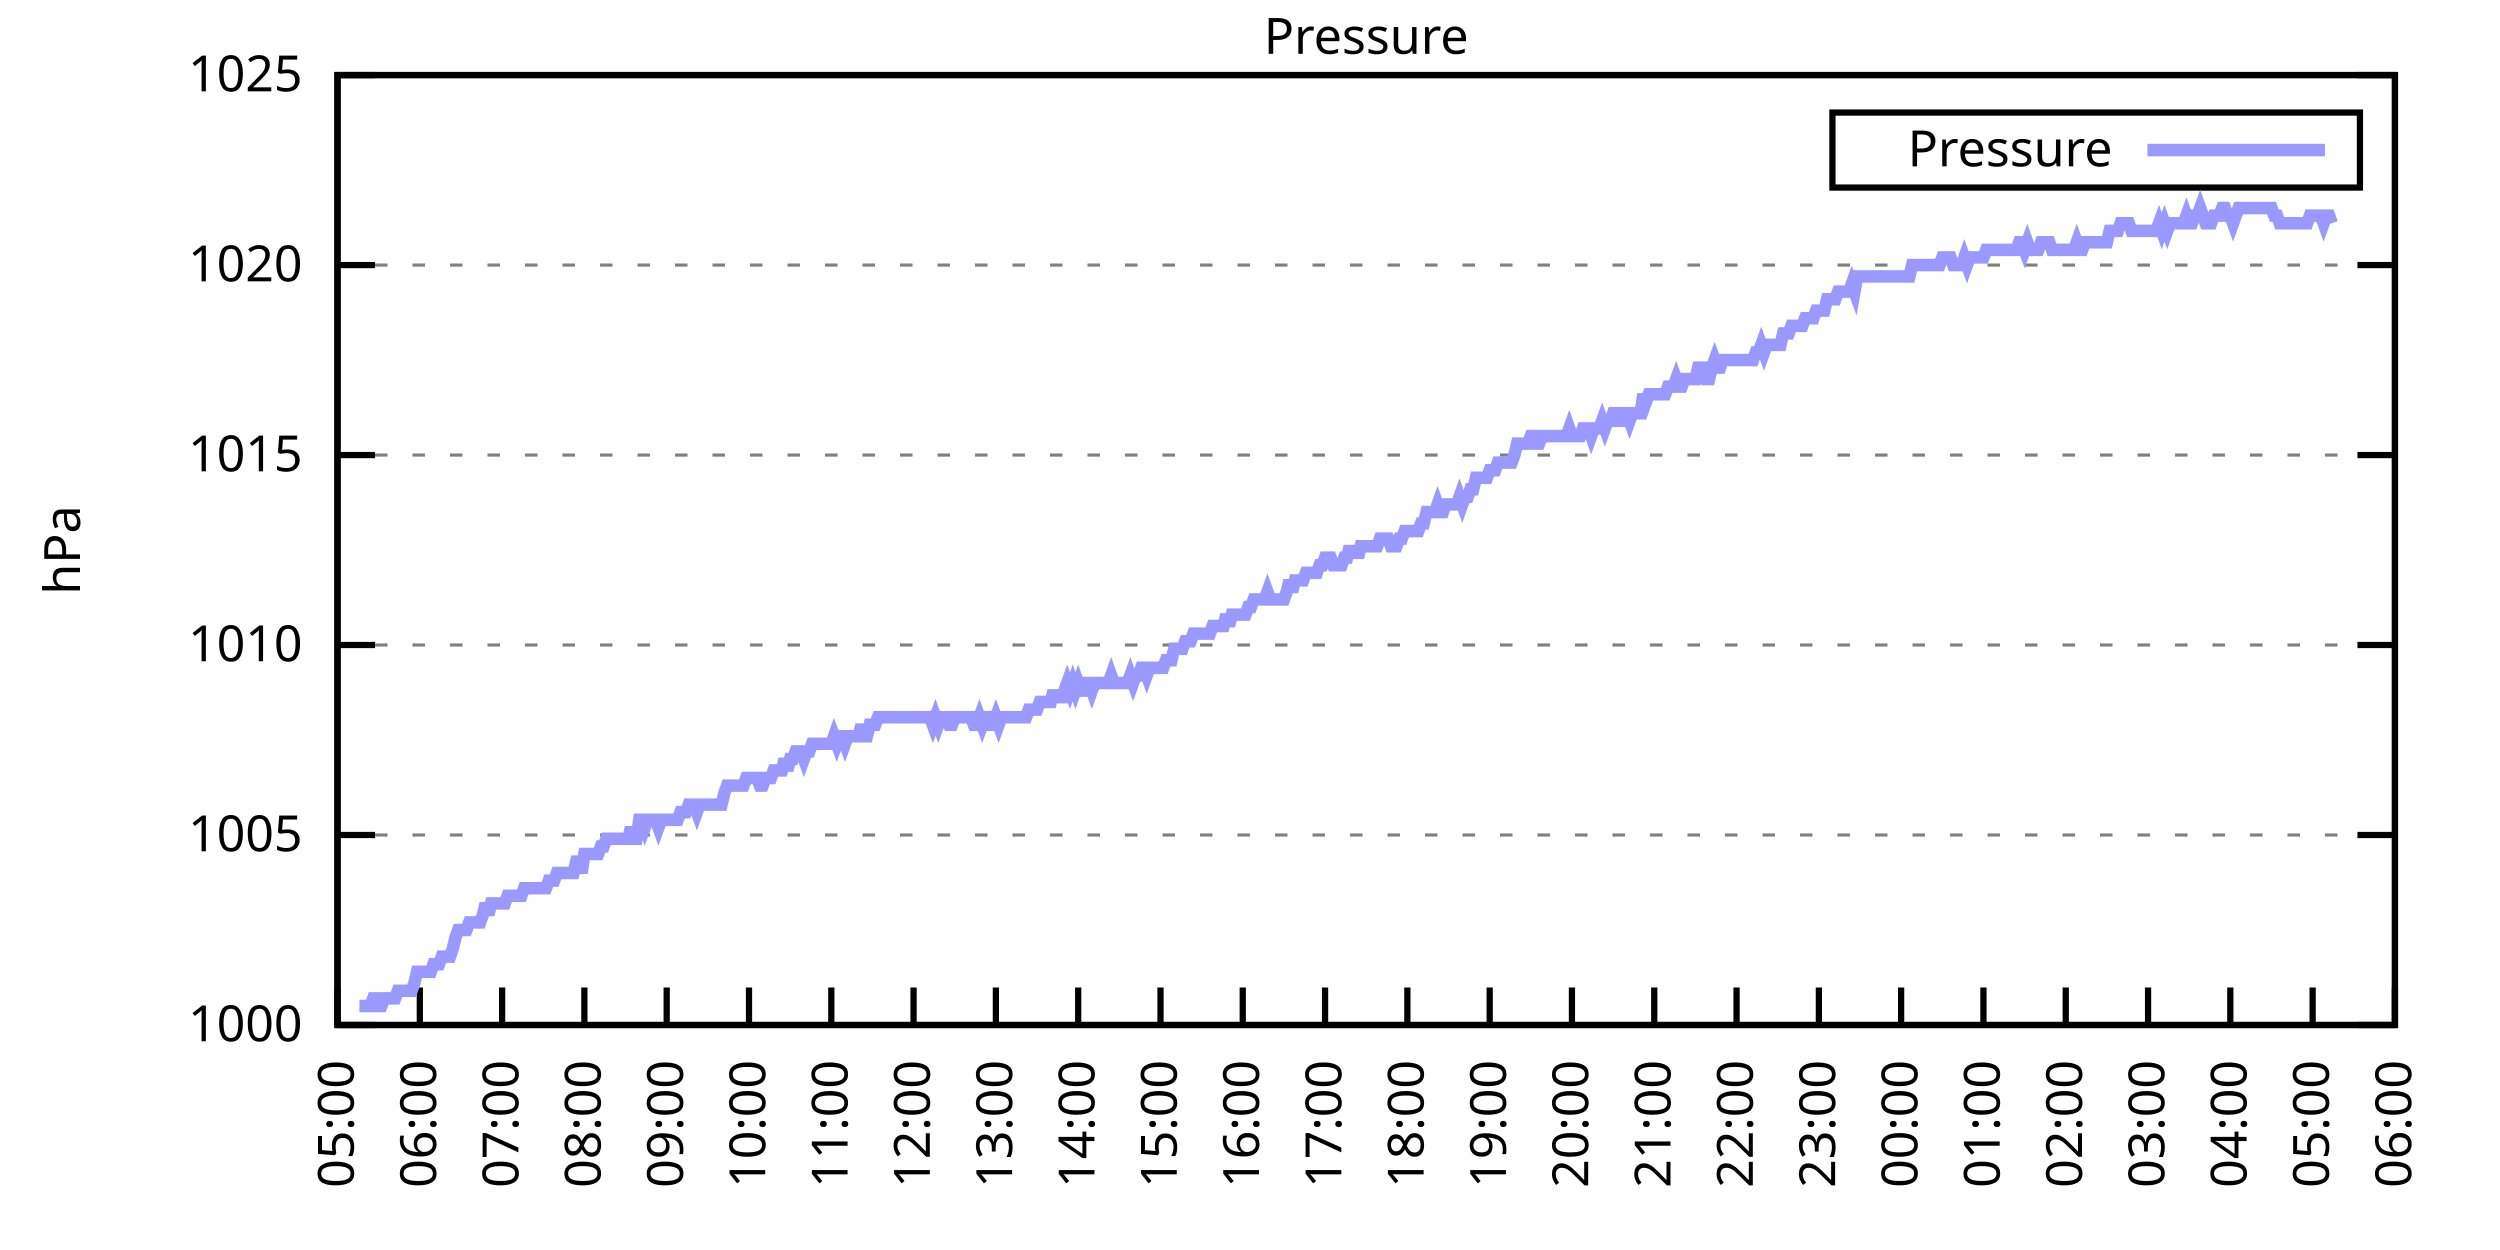
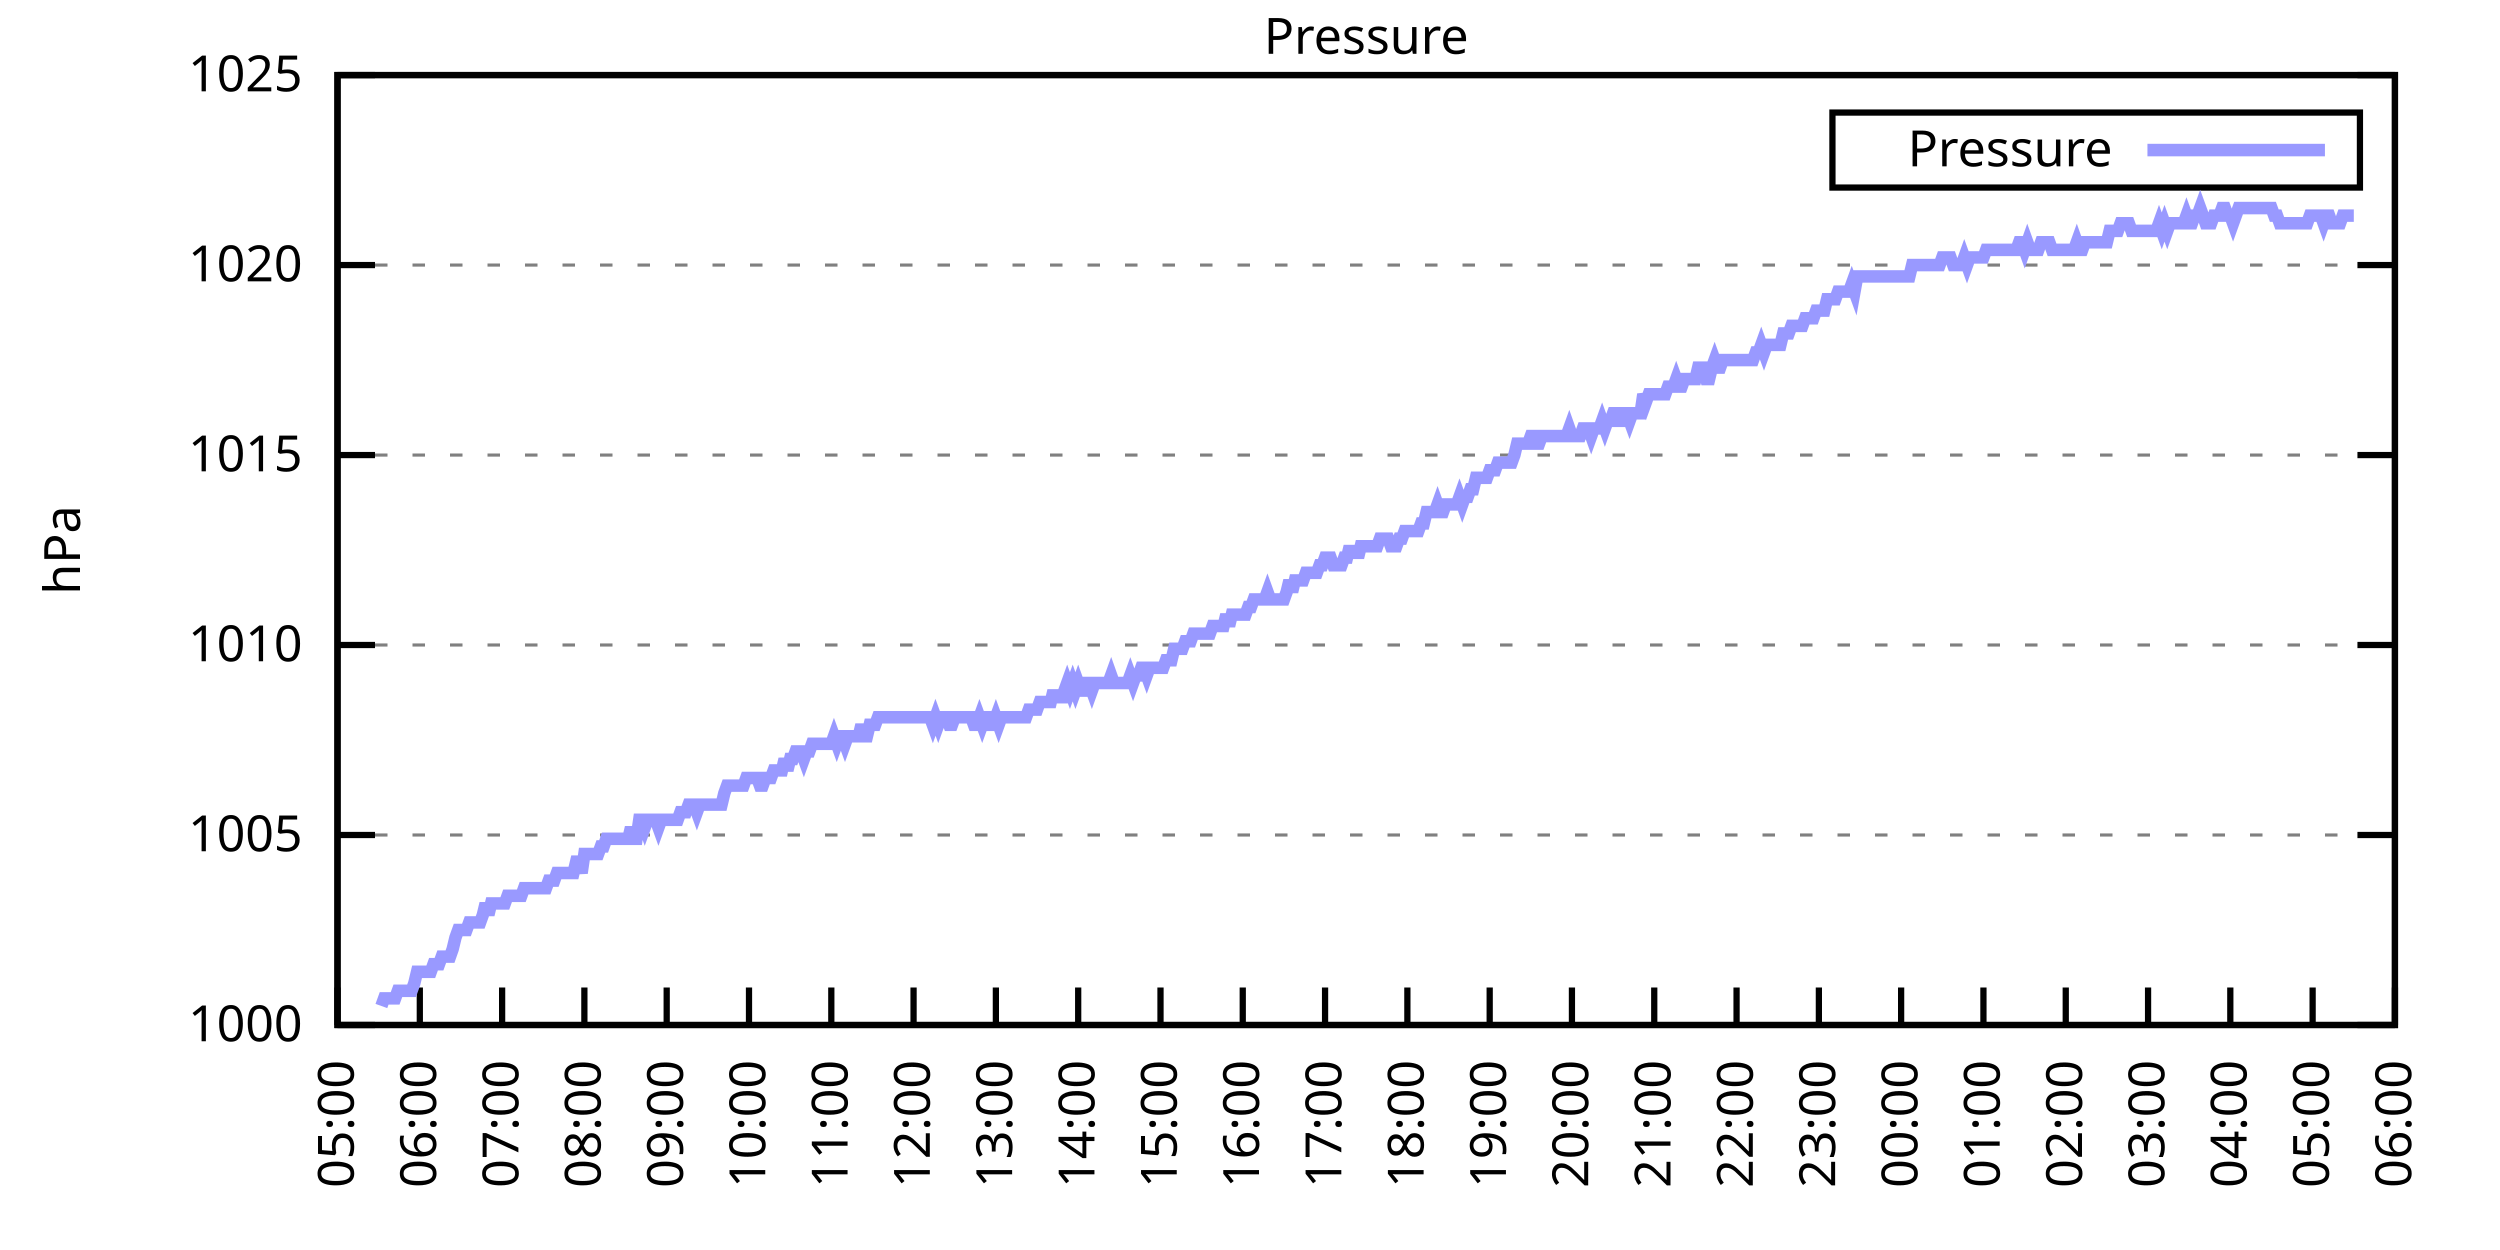
<svg xmlns="http://www.w3.org/2000/svg" xmlns:xlink="http://www.w3.org/1999/xlink" width="400" height="200" viewBox="0 0 400 200">
  <g id="gnuplot_canvas">
    <rect x="0" y="0" width="400" height="200" fill="none" />
    <defs>
      <circle id="gpDot" r="0.5" stroke-width="0.5" stroke="currentColor" />
      <path id="gpPt0" stroke-width="0.333" stroke="currentColor" d="M-1,0 h2 M0,-1 v2" />
      <path id="gpPt1" stroke-width="0.333" stroke="currentColor" d="M-1,-1 L1,1 M1,-1 L-1,1" />
      <path id="gpPt2" stroke-width="0.333" stroke="currentColor" d="M-1,0 L1,0 M0,-1 L0,1 M-1,-1 L1,1 M-1,1 L1,-1" />
      <rect id="gpPt3" stroke-width="0.333" stroke="currentColor" x="-1" y="-1" width="2" height="2" />
      <rect id="gpPt4" stroke-width="0.333" stroke="currentColor" fill="currentColor" x="-1" y="-1" width="2" height="2" />
      <circle id="gpPt5" stroke-width="0.333" stroke="currentColor" cx="0" cy="0" r="1" />
      <use xlink:href="#gpPt5" id="gpPt6" fill="currentColor" stroke="none" />
      <path id="gpPt7" stroke-width="0.333" stroke="currentColor" d="M0,-1.33 L-1.33,0.67 L1.33,0.67 z" />
      <use xlink:href="#gpPt7" id="gpPt8" fill="currentColor" stroke="none" />
      <use xlink:href="#gpPt7" id="gpPt9" stroke="currentColor" transform="rotate(180)" />
      <use xlink:href="#gpPt9" id="gpPt10" fill="currentColor" stroke="none" />
      <use xlink:href="#gpPt3" id="gpPt11" stroke="currentColor" transform="rotate(45)" />
      <use xlink:href="#gpPt11" id="gpPt12" fill="currentColor" stroke="none" />
      <path id="gpPt13" stroke-width="0.333" stroke="currentColor" d="M0,1.330 L1.265,0.411 L0.782,-1.067 L-0.782,-1.076 L-1.265,0.411 z" />
      <use xlink:href="#gpPt13" id="gpPt14" fill="currentColor" stroke="none" />
      <filter id="textbox" filterUnits="objectBoundingBox" x="0" y="0" height="1" width="1">
        <feFlood flood-color="white" flood-opacity="1" result="bgnd" />
        <feComposite in="SourceGraphic" in2="bgnd" operator="atop" />
      </filter>
      <filter id="greybox" filterUnits="objectBoundingBox" x="0" y="0" height="1" width="1">
        <feFlood flood-color="lightgrey" flood-opacity="1" result="grey" />
        <feComposite in="SourceGraphic" in2="grey" operator="atop" />
      </filter>
    </defs>
    <g fill="none" color="white" stroke="currentColor" stroke-width="1.00" stroke-linecap="butt" stroke-linejoin="miter">
</g>
    <g fill="none" color="black" stroke="currentColor" stroke-width="1.00" stroke-linecap="butt" stroke-linejoin="miter">
      <g stroke="none" shape-rendering="crispEdges">
        <polygon fill="rgb(255, 255, 255)" points="54.00,164.00 383.18,164.00 383.18,12.02 54.00,12.02 " />
      </g>
    </g>
    <g fill="none" color="black" stroke="currentColor" stroke-width="1.00" stroke-linecap="butt" stroke-linejoin="miter">
</g>
    <g fill="none" color="black" stroke="black" stroke-width="0.50" stroke-linecap="butt" stroke-linejoin="miter">
</g>
    <g fill="none" color="gray" stroke="currentColor" stroke-width="0.50" stroke-linecap="butt" stroke-linejoin="miter">
      <path stroke="gray" stroke-dasharray="2,4" class="gridline" d="M54.00,164.00 L383.19,164.00  " />
    </g>
    <g fill="none" color="gray" stroke="gray" stroke-width="1.00" stroke-linecap="butt" stroke-linejoin="miter">
</g>
    <g fill="none" color="black" stroke="currentColor" stroke-width="1.00" stroke-linecap="butt" stroke-linejoin="miter">
      <path stroke="black" d="M54.00,164.00 L60.00,164.00 M383.19,164.00 L377.19,164.00  " />
      <g transform="translate(48.40,166.60)" stroke="none" fill="black" font-family="Sans" font-size="8.00" text-anchor="end">
        <text>
          <tspan font-family="Sans"> 1000</tspan>
        </text>
      </g>
    </g>
    <g fill="none" color="black" stroke="currentColor" stroke-width="1.00" stroke-linecap="butt" stroke-linejoin="miter">
</g>
    <g fill="none" color="black" stroke="black" stroke-width="0.50" stroke-linecap="butt" stroke-linejoin="miter">
</g>
    <g fill="none" color="gray" stroke="currentColor" stroke-width="0.50" stroke-linecap="butt" stroke-linejoin="miter">
      <path stroke="gray" stroke-dasharray="2,4" class="gridline" d="M54.00,133.60 L383.19,133.60  " />
    </g>
    <g fill="none" color="gray" stroke="gray" stroke-width="1.00" stroke-linecap="butt" stroke-linejoin="miter">
</g>
    <g fill="none" color="black" stroke="currentColor" stroke-width="1.00" stroke-linecap="butt" stroke-linejoin="miter">
      <path stroke="black" d="M54.00,133.60 L60.00,133.60 M383.19,133.60 L377.19,133.60  " />
      <g transform="translate(48.40,136.20)" stroke="none" fill="black" font-family="Sans" font-size="8.00" text-anchor="end">
        <text>
          <tspan font-family="Sans"> 1005</tspan>
        </text>
      </g>
    </g>
    <g fill="none" color="black" stroke="currentColor" stroke-width="1.00" stroke-linecap="butt" stroke-linejoin="miter">
</g>
    <g fill="none" color="black" stroke="black" stroke-width="0.50" stroke-linecap="butt" stroke-linejoin="miter">
</g>
    <g fill="none" color="gray" stroke="currentColor" stroke-width="0.50" stroke-linecap="butt" stroke-linejoin="miter">
      <path stroke="gray" stroke-dasharray="2,4" class="gridline" d="M54.00,103.20 L383.19,103.20  " />
    </g>
    <g fill="none" color="gray" stroke="gray" stroke-width="1.00" stroke-linecap="butt" stroke-linejoin="miter">
</g>
    <g fill="none" color="black" stroke="currentColor" stroke-width="1.00" stroke-linecap="butt" stroke-linejoin="miter">
      <path stroke="black" d="M54.00,103.20 L60.00,103.20 M383.19,103.20 L377.19,103.20  " />
      <g transform="translate(48.40,105.80)" stroke="none" fill="black" font-family="Sans" font-size="8.00" text-anchor="end">
        <text>
          <tspan font-family="Sans"> 1010</tspan>
        </text>
      </g>
    </g>
    <g fill="none" color="black" stroke="currentColor" stroke-width="1.00" stroke-linecap="butt" stroke-linejoin="miter">
</g>
    <g fill="none" color="black" stroke="black" stroke-width="0.50" stroke-linecap="butt" stroke-linejoin="miter">
</g>
    <g fill="none" color="gray" stroke="currentColor" stroke-width="0.50" stroke-linecap="butt" stroke-linejoin="miter">
      <path stroke="gray" stroke-dasharray="2,4" class="gridline" d="M54.00,72.81 L383.19,72.81  " />
    </g>
    <g fill="none" color="gray" stroke="gray" stroke-width="1.00" stroke-linecap="butt" stroke-linejoin="miter">
</g>
    <g fill="none" color="black" stroke="currentColor" stroke-width="1.00" stroke-linecap="butt" stroke-linejoin="miter">
      <path stroke="black" d="M54.00,72.81 L60.00,72.81 M383.19,72.81 L377.19,72.81  " />
      <g transform="translate(48.40,75.41)" stroke="none" fill="black" font-family="Sans" font-size="8.00" text-anchor="end">
        <text>
          <tspan font-family="Sans"> 1015</tspan>
        </text>
      </g>
    </g>
    <g fill="none" color="black" stroke="currentColor" stroke-width="1.00" stroke-linecap="butt" stroke-linejoin="miter">
</g>
    <g fill="none" color="black" stroke="black" stroke-width="0.50" stroke-linecap="butt" stroke-linejoin="miter">
</g>
    <g fill="none" color="gray" stroke="currentColor" stroke-width="0.50" stroke-linecap="butt" stroke-linejoin="miter">
      <path stroke="gray" stroke-dasharray="2,4" class="gridline" d="M54.00,42.41 L383.19,42.41  " />
    </g>
    <g fill="none" color="gray" stroke="gray" stroke-width="1.00" stroke-linecap="butt" stroke-linejoin="miter">
</g>
    <g fill="none" color="black" stroke="currentColor" stroke-width="1.00" stroke-linecap="butt" stroke-linejoin="miter">
      <path stroke="black" d="M54.00,42.41 L60.00,42.41 M383.19,42.41 L377.19,42.41  " />
      <g transform="translate(48.40,45.01)" stroke="none" fill="black" font-family="Sans" font-size="8.00" text-anchor="end">
        <text>
          <tspan font-family="Sans"> 1020</tspan>
        </text>
      </g>
    </g>
    <g fill="none" color="black" stroke="currentColor" stroke-width="1.00" stroke-linecap="butt" stroke-linejoin="miter">
</g>
    <g fill="none" color="black" stroke="black" stroke-width="0.50" stroke-linecap="butt" stroke-linejoin="miter">
</g>
    <g fill="none" color="gray" stroke="currentColor" stroke-width="0.50" stroke-linecap="butt" stroke-linejoin="miter">
      <path stroke="gray" stroke-dasharray="2,4" class="gridline" d="M54.00,12.01 L383.19,12.01  " />
    </g>
    <g fill="none" color="gray" stroke="gray" stroke-width="1.00" stroke-linecap="butt" stroke-linejoin="miter">
</g>
    <g fill="none" color="black" stroke="currentColor" stroke-width="1.00" stroke-linecap="butt" stroke-linejoin="miter">
      <path stroke="black" d="M54.00,12.01 L60.00,12.01 M383.19,12.01 L377.19,12.01  " />
      <g transform="translate(48.40,14.61)" stroke="none" fill="black" font-family="Sans" font-size="8.00" text-anchor="end">
        <text>
          <tspan font-family="Sans"> 1025</tspan>
        </text>
      </g>
    </g>
    <g fill="none" color="black" stroke="currentColor" stroke-width="1.00" stroke-linecap="butt" stroke-linejoin="miter">
      <path stroke="black" d="M54.00,164.00 L54.00,158.00  " />
      <g transform="translate(56.60,169.60) rotate(270.00)" stroke="none" fill="black" font-family="Sans" font-size="8.00" text-anchor="end">
        <text>
          <tspan font-family="Sans">05:00</tspan>
        </text>
      </g>
    </g>
    <g fill="none" color="black" stroke="currentColor" stroke-width="1.00" stroke-linecap="butt" stroke-linejoin="miter">
      <path stroke="black" d="M67.17,164.00 L67.17,158.00  " />
      <g transform="translate(69.77,169.60) rotate(270.00)" stroke="none" fill="black" font-family="Sans" font-size="8.00" text-anchor="end">
        <text>
          <tspan font-family="Sans">06:00</tspan>
        </text>
      </g>
    </g>
    <g fill="none" color="black" stroke="currentColor" stroke-width="1.00" stroke-linecap="butt" stroke-linejoin="miter">
      <path stroke="black" d="M80.34,164.00 L80.34,158.00  " />
      <g transform="translate(82.94,169.60) rotate(270.00)" stroke="none" fill="black" font-family="Sans" font-size="8.00" text-anchor="end">
        <text>
          <tspan font-family="Sans">07:00</tspan>
        </text>
      </g>
    </g>
    <g fill="none" color="black" stroke="currentColor" stroke-width="1.00" stroke-linecap="butt" stroke-linejoin="miter">
      <path stroke="black" d="M93.50,164.00 L93.50,158.00  " />
      <g transform="translate(96.10,169.60) rotate(270.00)" stroke="none" fill="black" font-family="Sans" font-size="8.00" text-anchor="end">
        <text>
          <tspan font-family="Sans">08:00</tspan>
        </text>
      </g>
    </g>
    <g fill="none" color="black" stroke="currentColor" stroke-width="1.00" stroke-linecap="butt" stroke-linejoin="miter">
      <path stroke="black" d="M106.67,164.00 L106.67,158.00  " />
      <g transform="translate(109.27,169.60) rotate(270.00)" stroke="none" fill="black" font-family="Sans" font-size="8.00" text-anchor="end">
        <text>
          <tspan font-family="Sans">09:00</tspan>
        </text>
      </g>
    </g>
    <g fill="none" color="black" stroke="currentColor" stroke-width="1.00" stroke-linecap="butt" stroke-linejoin="miter">
      <path stroke="black" d="M119.84,164.00 L119.84,158.00  " />
      <g transform="translate(122.44,169.60) rotate(270.00)" stroke="none" fill="black" font-family="Sans" font-size="8.00" text-anchor="end">
        <text>
          <tspan font-family="Sans">10:00</tspan>
        </text>
      </g>
    </g>
    <g fill="none" color="black" stroke="currentColor" stroke-width="1.00" stroke-linecap="butt" stroke-linejoin="miter">
      <path stroke="black" d="M133.01,164.00 L133.01,158.00  " />
      <g transform="translate(135.61,169.60) rotate(270.00)" stroke="none" fill="black" font-family="Sans" font-size="8.00" text-anchor="end">
        <text>
          <tspan font-family="Sans">11:00</tspan>
        </text>
      </g>
    </g>
    <g fill="none" color="black" stroke="currentColor" stroke-width="1.00" stroke-linecap="butt" stroke-linejoin="miter">
      <path stroke="black" d="M146.17,164.00 L146.17,158.00  " />
      <g transform="translate(148.77,169.60) rotate(270.00)" stroke="none" fill="black" font-family="Sans" font-size="8.00" text-anchor="end">
        <text>
          <tspan font-family="Sans">12:00</tspan>
        </text>
      </g>
    </g>
    <g fill="none" color="black" stroke="currentColor" stroke-width="1.00" stroke-linecap="butt" stroke-linejoin="miter">
      <path stroke="black" d="M159.34,164.00 L159.34,158.00  " />
      <g transform="translate(161.94,169.60) rotate(270.00)" stroke="none" fill="black" font-family="Sans" font-size="8.00" text-anchor="end">
        <text>
          <tspan font-family="Sans">13:00</tspan>
        </text>
      </g>
    </g>
    <g fill="none" color="black" stroke="currentColor" stroke-width="1.00" stroke-linecap="butt" stroke-linejoin="miter">
      <path stroke="black" d="M172.51,164.00 L172.51,158.00  " />
      <g transform="translate(175.11,169.60) rotate(270.00)" stroke="none" fill="black" font-family="Sans" font-size="8.00" text-anchor="end">
        <text>
          <tspan font-family="Sans">14:00</tspan>
        </text>
      </g>
    </g>
    <g fill="none" color="black" stroke="currentColor" stroke-width="1.00" stroke-linecap="butt" stroke-linejoin="miter">
      <path stroke="black" d="M185.68,164.00 L185.68,158.00  " />
      <g transform="translate(188.28,169.60) rotate(270.00)" stroke="none" fill="black" font-family="Sans" font-size="8.00" text-anchor="end">
        <text>
          <tspan font-family="Sans">15:00</tspan>
        </text>
      </g>
    </g>
    <g fill="none" color="black" stroke="currentColor" stroke-width="1.00" stroke-linecap="butt" stroke-linejoin="miter">
      <path stroke="black" d="M198.84,164.00 L198.84,158.00  " />
      <g transform="translate(201.44,169.60) rotate(270.00)" stroke="none" fill="black" font-family="Sans" font-size="8.00" text-anchor="end">
        <text>
          <tspan font-family="Sans">16:00</tspan>
        </text>
      </g>
    </g>
    <g fill="none" color="black" stroke="currentColor" stroke-width="1.00" stroke-linecap="butt" stroke-linejoin="miter">
      <path stroke="black" d="M212.01,164.00 L212.01,158.00  " />
      <g transform="translate(214.61,169.60) rotate(270.00)" stroke="none" fill="black" font-family="Sans" font-size="8.00" text-anchor="end">
        <text>
          <tspan font-family="Sans">17:00</tspan>
        </text>
      </g>
    </g>
    <g fill="none" color="black" stroke="currentColor" stroke-width="1.00" stroke-linecap="butt" stroke-linejoin="miter">
      <path stroke="black" d="M225.18,164.00 L225.18,158.00  " />
      <g transform="translate(227.78,169.60) rotate(270.00)" stroke="none" fill="black" font-family="Sans" font-size="8.00" text-anchor="end">
        <text>
          <tspan font-family="Sans">18:00</tspan>
        </text>
      </g>
    </g>
    <g fill="none" color="black" stroke="currentColor" stroke-width="1.00" stroke-linecap="butt" stroke-linejoin="miter">
      <path stroke="black" d="M238.35,164.00 L238.35,158.00  " />
      <g transform="translate(240.95,169.60) rotate(270.00)" stroke="none" fill="black" font-family="Sans" font-size="8.00" text-anchor="end">
        <text>
          <tspan font-family="Sans">19:00</tspan>
        </text>
      </g>
    </g>
    <g fill="none" color="black" stroke="currentColor" stroke-width="1.00" stroke-linecap="butt" stroke-linejoin="miter">
      <path stroke="black" d="M251.51,164.00 L251.51,158.00  " />
      <g transform="translate(254.11,169.60) rotate(270.00)" stroke="none" fill="black" font-family="Sans" font-size="8.00" text-anchor="end">
        <text>
          <tspan font-family="Sans">20:00</tspan>
        </text>
      </g>
    </g>
    <g fill="none" color="black" stroke="currentColor" stroke-width="1.00" stroke-linecap="butt" stroke-linejoin="miter">
      <path stroke="black" d="M264.68,164.00 L264.68,158.00  " />
      <g transform="translate(267.28,169.60) rotate(270.00)" stroke="none" fill="black" font-family="Sans" font-size="8.00" text-anchor="end">
        <text>
          <tspan font-family="Sans">21:00</tspan>
        </text>
      </g>
    </g>
    <g fill="none" color="black" stroke="currentColor" stroke-width="1.00" stroke-linecap="butt" stroke-linejoin="miter">
      <path stroke="black" d="M277.85,164.00 L277.85,158.00  " />
      <g transform="translate(280.45,169.60) rotate(270.00)" stroke="none" fill="black" font-family="Sans" font-size="8.00" text-anchor="end">
        <text>
          <tspan font-family="Sans">22:00</tspan>
        </text>
      </g>
    </g>
    <g fill="none" color="black" stroke="currentColor" stroke-width="1.00" stroke-linecap="butt" stroke-linejoin="miter">
      <path stroke="black" d="M291.02,164.00 L291.02,158.00  " />
      <g transform="translate(293.62,169.60) rotate(270.00)" stroke="none" fill="black" font-family="Sans" font-size="8.00" text-anchor="end">
        <text>
          <tspan font-family="Sans">23:00</tspan>
        </text>
      </g>
    </g>
    <g fill="none" color="black" stroke="currentColor" stroke-width="1.00" stroke-linecap="butt" stroke-linejoin="miter">
      <path stroke="black" d="M304.18,164.00 L304.18,158.00  " />
      <g transform="translate(306.78,169.60) rotate(270.00)" stroke="none" fill="black" font-family="Sans" font-size="8.00" text-anchor="end">
        <text>
          <tspan font-family="Sans">00:00</tspan>
        </text>
      </g>
    </g>
    <g fill="none" color="black" stroke="currentColor" stroke-width="1.00" stroke-linecap="butt" stroke-linejoin="miter">
      <path stroke="black" d="M317.35,164.00 L317.35,158.00  " />
      <g transform="translate(319.95,169.60) rotate(270.00)" stroke="none" fill="black" font-family="Sans" font-size="8.00" text-anchor="end">
        <text>
          <tspan font-family="Sans">01:00</tspan>
        </text>
      </g>
    </g>
    <g fill="none" color="black" stroke="currentColor" stroke-width="1.00" stroke-linecap="butt" stroke-linejoin="miter">
      <path stroke="black" d="M330.52,164.00 L330.52,158.00  " />
      <g transform="translate(333.12,169.60) rotate(270.00)" stroke="none" fill="black" font-family="Sans" font-size="8.00" text-anchor="end">
        <text>
          <tspan font-family="Sans">02:00</tspan>
        </text>
      </g>
    </g>
    <g fill="none" color="black" stroke="currentColor" stroke-width="1.00" stroke-linecap="butt" stroke-linejoin="miter">
      <path stroke="black" d="M343.69,164.00 L343.69,158.00  " />
      <g transform="translate(346.29,169.60) rotate(270.00)" stroke="none" fill="black" font-family="Sans" font-size="8.00" text-anchor="end">
        <text>
          <tspan font-family="Sans">03:00</tspan>
        </text>
      </g>
    </g>
    <g fill="none" color="black" stroke="currentColor" stroke-width="1.00" stroke-linecap="butt" stroke-linejoin="miter">
      <path stroke="black" d="M356.85,164.00 L356.85,158.00  " />
      <g transform="translate(359.45,169.60) rotate(270.00)" stroke="none" fill="black" font-family="Sans" font-size="8.00" text-anchor="end">
        <text>
          <tspan font-family="Sans">04:00</tspan>
        </text>
      </g>
    </g>
    <g fill="none" color="black" stroke="currentColor" stroke-width="1.00" stroke-linecap="butt" stroke-linejoin="miter">
      <path stroke="black" d="M370.02,164.00 L370.02,158.00  " />
      <g transform="translate(372.62,169.60) rotate(270.00)" stroke="none" fill="black" font-family="Sans" font-size="8.00" text-anchor="end">
        <text>
          <tspan font-family="Sans">05:00</tspan>
        </text>
      </g>
    </g>
    <g fill="none" color="black" stroke="currentColor" stroke-width="1.00" stroke-linecap="butt" stroke-linejoin="miter">
      <path stroke="black" d="M383.19,164.00 L383.19,158.00  " />
      <g transform="translate(385.79,169.60) rotate(270.00)" stroke="none" fill="black" font-family="Sans" font-size="8.00" text-anchor="end">
        <text>
          <tspan font-family="Sans">06:00</tspan>
        </text>
      </g>
    </g>
    <g fill="none" color="black" stroke="currentColor" stroke-width="1.00" stroke-linecap="butt" stroke-linejoin="miter">
</g>
    <g fill="none" color="black" stroke="currentColor" stroke-width="1.00" stroke-linecap="butt" stroke-linejoin="miter">
      <path stroke="black" d="M54.00,12.01 L54.00,164.00 L383.19,164.00 L383.19,12.01 L54.00,12.01 Z  " />
    </g>
    <g fill="none" color="black" stroke="currentColor" stroke-width="1.00" stroke-linecap="butt" stroke-linejoin="miter">
</g>
    <g fill="none" color="black" stroke="currentColor" stroke-width="1.00" stroke-linecap="butt" stroke-linejoin="miter">
      <path stroke="black" d="M293.19,30.01 L293.19,18.01 L377.59,18.01 L377.59,30.01 L293.19,30.01 Z  " />
    </g>
    <g id="Pressure_plot_1">
      <g fill="none" color="white" stroke="black" stroke-width="2.00" stroke-linecap="butt" stroke-linejoin="miter">
</g>
      <g fill="none" color="black" stroke="currentColor" stroke-width="2.00" stroke-linecap="butt" stroke-linejoin="miter">
        <g transform="translate(337.99,26.61)" stroke="none" fill="black" font-family="Sans" font-size="8.00" text-anchor="end">
          <text>
            <tspan font-family="Sans">Pressure</tspan>
          </text>
        </g>
      </g>
      <g fill="none" color="black" stroke="currentColor" stroke-width="2.00" stroke-linecap="butt" stroke-linejoin="miter">
-         <path stroke="rgb(153, 153, 255)" d="M343.59,24.01 L371.99,24.01 M57.51,160.96 L57.95,160.96 L58.39,160.96 L58.83,160.96 L59.27,160.96 L59.71,159.74   L60.14,159.74 L60.58,160.96 L61.02,160.96 L61.46,159.74 L61.90,159.74 L62.34,159.74 L62.78,159.74 L63.22,159.74   L63.66,158.53 L64.10,158.53 L64.53,158.53 L64.97,158.53 L65.41,158.53 L65.85,158.53 L66.29,157.31 L66.73,155.49   L67.17,155.49 L67.61,155.49 L68.05,155.49 L68.48,155.49 L68.92,155.49 L69.36,154.27 L69.80,154.27 L70.24,154.27   L70.68,153.06 L71.12,153.06 L71.56,153.06 L72.00,153.06 L72.43,151.84 L72.87,150.02 L73.31,148.80 L73.75,148.80   L74.19,148.80 L74.63,148.80 L75.07,147.59 L75.51,147.59 L75.95,147.59 L76.38,147.59 L76.82,147.59 L77.26,146.37   L77.70,144.55 L78.14,146.37 L78.58,144.55 L79.02,144.55 L79.46,144.55 L79.90,144.55 L80.34,144.55 L80.77,144.55   L81.21,143.33 L81.65,143.33 L82.09,143.33 L82.53,143.33 L82.97,143.33 L83.41,143.33 L83.85,142.11 L84.29,142.11   L84.72,142.11 L85.16,142.11 L85.60,142.11 L86.04,142.11 L86.48,142.11 L86.92,142.11 L87.36,142.11 L87.80,140.90   L88.24,140.90 L88.67,140.90 L89.11,139.68 L89.55,139.68 L89.99,139.68 L90.43,139.68 L90.87,139.68 L91.31,139.68   L91.75,139.68 L92.19,137.86 L92.62,137.86 L93.06,139.68 L93.50,136.64 L93.94,136.64 L94.38,136.64 L94.82,136.64   L95.26,136.64 L95.70,136.64 L96.14,135.43 L96.58,135.43 L97.01,134.21 L97.45,134.21 L97.89,134.21 L98.33,134.21   L98.77,134.21 L99.21,134.21 L99.65,134.21 L100.09,134.21 L100.53,134.21 L100.96,132.39 L101.40,134.21 L101.84,134.21   L102.28,131.17 L102.72,131.17 L103.16,132.39 L103.60,131.17 L104.04,131.17 L104.48,131.17 L104.91,131.17 L105.35,132.39   L105.79,131.17 L106.23,131.17 L106.67,131.17 L107.11,131.17 L107.55,131.17 L107.99,131.17 L108.43,131.17 L108.87,129.95   L109.30,129.95 L109.74,129.95 L110.18,128.74 L110.62,128.74 L111.06,128.74 L111.50,129.95 L111.94,128.74 L112.38,128.74   L112.82,128.74 L113.25,128.74 L113.69,128.74 L114.13,128.74 L114.57,128.74 L115.01,128.74 L115.45,128.74 L115.89,126.91   L116.33,125.70 L116.77,125.70 L117.20,125.70 L117.64,125.70 L118.08,125.70 L118.52,125.70 L118.96,125.70 L119.40,124.48   L119.84,124.48 L120.28,124.48 L120.72,124.48 L121.15,124.48 L121.59,125.70 L122.03,125.70 L122.47,124.48 L122.91,124.48   L123.35,124.48 L123.79,123.27 L124.23,123.27 L124.67,123.27 L125.11,123.27 L125.54,121.44 L125.98,123.27 L126.42,121.44   L126.86,121.44 L127.30,120.23 L127.74,120.23 L128.18,120.23 L128.62,121.44 L129.06,120.23 L129.49,120.23 L129.93,119.01   L130.37,119.01 L130.81,119.01 L131.25,119.01 L131.69,119.01 L132.13,119.01 L132.57,119.01 L133.01,119.01 L133.44,117.80   L133.88,119.01 L134.32,117.80 L134.76,117.80 L135.20,119.01 L135.64,117.80 L136.08,117.80 L136.52,117.80 L136.96,117.80   L137.39,117.80 L137.83,115.97 L138.27,117.80 L138.71,117.80 L139.15,115.97 L139.59,115.97 L140.03,115.97 L140.47,114.76   L140.91,114.76 L141.35,114.76 L141.78,114.76 L142.22,114.76 L142.66,114.76 L143.10,114.76 L143.54,114.76 L143.98,114.76   L144.42,114.76 L144.86,114.76 L145.30,114.76 L145.73,114.76 L146.17,114.76 L146.61,114.76 L147.05,114.76 L147.49,114.76   L147.93,114.76 L148.37,114.76 L148.81,114.76 L149.25,115.97 L149.68,114.76 L150.12,115.97 L150.56,114.76 L151.00,114.76   L151.44,114.76 L151.88,115.97 L152.32,115.97 L152.76,114.76 L153.20,114.76 L153.63,114.76 L154.07,114.76 L154.51,114.76   L154.95,114.76 L155.39,114.76 L155.83,115.97 L156.27,115.97 L156.71,114.76 L157.15,115.97 L157.59,114.76 L158.02,114.76   L158.46,115.97 L158.90,115.97 L159.34,114.76 L159.78,115.97 L160.22,114.76 L160.66,114.76 L161.10,114.76 L161.54,114.76   L161.97,114.76 L162.41,114.76 L162.85,114.76 L163.29,114.76 L163.73,114.76 L164.17,114.76 L164.61,113.54 L165.05,113.54   L165.49,113.54 L165.92,113.54 L166.36,112.32 L166.80,112.32 L167.24,112.32 L167.68,112.32 L168.12,112.32 L168.56,110.50   L169.00,112.32 L169.44,110.50 L169.87,112.32 L170.31,110.50 L170.75,109.28 L171.19,110.50 L171.63,109.28 L172.07,110.50   L172.51,109.28 L172.95,110.50 L173.39,110.50 L173.83,109.28 L174.26,109.28 L174.70,110.50 L175.14,109.28 L175.58,109.28   L176.02,109.28 L176.46,109.28 L176.90,109.28 L177.34,109.28 L177.78,108.07 L178.21,109.28 L178.65,109.28 L179.09,109.28   L179.53,109.28 L179.97,109.28 L180.41,109.28 L180.85,108.07 L181.29,109.28 L181.73,108.07 L182.16,108.07 L182.60,106.85   L183.04,106.85 L183.48,108.07 L183.92,106.85 L184.36,106.85 L184.80,106.85 L185.24,106.85 L185.68,106.85 L186.11,106.85   L186.55,105.64 L186.99,105.64 L187.43,105.64 L187.87,103.81 L188.31,103.81 L188.75,103.81 L189.19,103.81 L189.63,102.60   L190.07,102.60 L190.50,102.60 L190.94,101.38 L191.38,101.38 L191.82,101.38 L192.26,101.38 L192.70,101.38 L193.14,101.38   L193.58,101.38 L194.02,100.16 L194.45,100.16 L194.89,100.16 L195.33,100.16 L195.77,100.16 L196.21,98.34 L196.65,100.16   L197.09,98.34 L197.53,98.34 L197.97,98.34 L198.40,98.34 L198.84,98.34 L199.28,98.34 L199.72,97.12 L200.16,97.12   L200.60,95.91 L201.04,95.91 L201.48,95.91 L201.92,95.91 L202.35,95.91 L202.79,94.69 L203.23,95.91 L203.67,95.91   L204.11,95.91 L204.55,95.91 L204.99,95.91 L205.43,95.91 L205.87,94.69 L206.31,92.87 L206.74,94.69 L207.18,92.87   L207.62,92.87 L208.06,92.87 L208.50,92.87 L208.94,91.65 L209.38,91.65 L209.82,91.65 L210.26,91.65 L210.69,91.65   L211.13,90.44 L211.57,90.44 L212.01,89.22 L212.45,89.22 L212.89,89.22 L213.33,90.44 L213.77,90.44 L214.21,90.44   L214.64,90.44 L215.08,89.22 L215.52,89.22 L215.96,87.40 L216.40,89.22 L216.84,87.40 L217.28,89.22 L217.72,87.40   L218.16,87.40 L218.60,87.40 L219.03,87.40 L219.47,87.40 L219.91,87.40 L220.35,87.40 L220.79,86.18 L221.23,86.18   L221.67,86.18 L222.11,86.18 L222.55,87.40 L222.98,87.40 L223.42,87.40 L223.86,86.18 L224.30,86.18 L224.74,84.97   L225.18,84.97 L225.62,84.97 L226.06,84.97 L226.50,84.97 L226.93,84.97 L227.37,83.75 L227.81,83.75 L228.25,81.93   L228.69,81.93 L229.13,81.93 L229.57,81.93 L230.01,80.71 L230.45,81.93 L230.88,81.93 L231.32,80.71 L231.76,80.71   L232.20,80.71 L232.64,80.71 L233.08,80.71 L233.52,79.49 L233.96,80.71 L234.40,79.49 L234.84,79.49 L235.27,78.28   L235.71,78.28 L236.15,76.45 L236.59,76.45 L237.03,76.45 L237.47,76.45 L237.91,76.45 L238.35,75.24 L238.79,75.24   L239.22,75.24 L239.66,74.02 L240.10,74.02 L240.54,74.02 L240.98,74.02 L241.42,74.02 L241.86,74.02 L242.30,72.81   L242.74,70.98 L243.17,70.98 L243.61,70.98 L244.05,70.98 L244.49,70.98 L244.93,69.77 L245.37,69.77 L245.81,70.98   L246.25,70.98 L246.69,69.77 L247.12,69.77 L247.56,69.77 L248.00,69.77 L248.44,69.77 L248.88,69.77 L249.32,69.77   L249.76,69.77 L250.20,69.77 L250.64,69.77 L251.08,68.55 L251.51,69.77 L251.95,69.77 L252.39,69.77 L252.83,69.77   L253.27,68.55 L253.71,68.55 L254.15,68.55 L254.59,69.77 L255.03,68.55 L255.46,68.55 L255.90,68.55 L256.34,67.33   L256.78,68.55 L257.22,67.33 L257.66,67.33 L258.10,66.12 L258.54,66.12 L258.98,67.33 L259.41,67.33 L259.85,66.12   L260.29,66.12 L260.73,67.33 L261.17,66.12 L261.61,66.12 L262.05,66.12 L262.49,66.12 L262.93,63.08 L263.36,64.29   L263.80,63.08 L264.24,63.08 L264.68,63.08 L265.12,63.08 L265.56,63.08 L266.00,63.08 L266.44,63.08 L266.88,61.86   L267.32,61.86 L267.75,61.86 L268.19,60.65 L268.63,61.86 L269.07,61.86 L269.51,60.65 L269.95,60.65 L270.39,60.65   L270.83,60.65 L271.27,60.65 L271.70,58.82 L272.14,58.82 L272.58,58.82 L273.02,60.65 L273.46,60.65 L273.90,58.82   L274.34,57.61 L274.78,58.82 L275.22,58.82 L275.65,57.61 L276.09,57.61 L276.53,57.61 L276.97,57.61 L277.41,57.61   L277.85,57.61 L278.29,57.61 L278.73,57.61 L279.17,57.61 L279.60,57.61 L280.04,57.61 L280.48,57.61 L280.92,56.39   L281.36,56.39 L281.80,55.18 L282.24,56.39 L282.68,55.18 L283.12,55.18 L283.56,55.18 L283.99,55.18 L284.43,55.18   L284.87,55.18 L285.31,53.35 L285.75,53.35 L286.19,53.35 L286.63,52.14 L287.07,52.14 L287.51,52.14 L287.94,52.14   L288.38,52.14 L288.82,50.92 L289.26,50.92 L289.70,50.92 L290.14,50.92 L290.58,49.70 L291.02,49.70 L291.46,49.70   L291.89,49.70 L292.33,47.88 L292.77,47.88 L293.21,47.88 L293.65,47.88 L294.09,46.66 L294.53,46.66 L294.97,46.66   L295.41,46.66 L295.84,46.66 L296.28,45.45 L296.72,46.66 L297.16,44.23 L297.60,44.23 L298.04,44.23 L298.48,44.23   L298.92,44.23 L299.36,44.23 L299.80,44.23 L300.23,44.23 L300.67,44.23 L301.11,44.23 L301.55,44.23 L301.99,44.23   L302.43,44.23 L302.87,44.23 L303.31,44.23 L303.75,44.23 L304.18,44.23 L304.62,44.23 L305.06,44.23 L305.50,44.23   L305.94,42.41 L306.38,42.41 L306.82,42.41 L307.26,42.41 L307.70,42.41 L308.13,42.41 L308.57,42.41 L309.01,42.41   L309.45,42.41 L309.89,42.41 L310.33,42.41 L310.77,41.19 L311.21,41.19 L311.65,41.19 L312.08,41.19 L312.52,42.41   L312.96,42.41 L313.40,42.41 L313.84,42.41 L314.28,41.19 L314.72,42.41 L315.16,41.19 L315.60,41.19 L316.04,41.19   L316.47,41.19 L316.91,41.19 L317.35,41.19 L317.79,39.98 L318.23,39.98 L318.67,39.98 L319.11,39.98 L319.55,39.98   L319.99,39.98 L320.42,39.98 L320.86,39.98 L321.30,39.98 L321.74,39.98 L322.18,39.98 L322.62,39.98 L323.06,38.76   L323.50,38.76 L323.94,39.98 L324.37,38.76 L324.81,39.98 L325.25,39.98 L325.69,39.98 L326.13,39.98 L326.57,38.76   L327.01,38.76 L327.45,38.76 L327.89,38.76 L328.33,39.98 L328.76,39.98 L329.20,39.98 L329.64,39.98 L330.08,39.98   L330.52,39.98 L330.96,39.98 L331.40,39.98 L331.84,39.98 L332.28,38.76 L332.71,39.98 L333.15,39.98 L333.59,38.76   L334.03,38.76 L334.47,38.76 L334.91,38.76 L335.35,38.76 L335.79,38.76 L336.23,38.76 L336.66,38.76 L337.10,38.76   L337.54,36.94 L337.98,36.94 L338.42,36.94 L338.86,36.94 L339.30,35.72 L339.74,35.72 L340.18,35.72 L340.61,35.72   L341.05,36.94 L341.49,36.94 L341.93,36.94 L342.37,36.94 L342.81,36.94 L343.25,36.94 L343.69,36.94 L344.13,36.94   L344.57,36.94 L345.00,36.94 L345.44,35.72 L345.88,36.94 L346.32,35.72 L346.76,36.94 L347.20,35.72 L347.64,35.72   L348.08,35.72 L348.52,35.72 L348.95,35.72 L349.39,35.72 L349.83,34.50 L350.27,35.72 L350.71,35.72 L351.15,34.50   L351.59,34.50 L352.03,33.29 L352.47,34.50 L352.90,35.72 L353.34,35.72 L353.78,35.72 L354.22,34.50 L354.66,34.50   L355.10,34.50 L355.54,33.29 L355.98,33.29 L356.42,34.50 L356.85,34.50 L357.29,35.72 L357.73,34.50 L358.17,33.29   L358.61,33.29 L359.05,33.29 L359.49,33.29 L359.93,33.29 L360.37,33.29 L360.81,33.29 L361.24,33.29 L361.68,33.29   L362.12,33.29 L362.56,33.29 L363.00,33.29 L363.44,33.29 L363.88,34.50 L364.32,34.50 L364.76,35.72 L365.19,35.72   L365.63,35.72 L366.07,35.72 L366.51,35.72 L366.95,35.72 L367.39,35.72 L367.83,35.72 L368.27,35.72 L368.71,35.72   L369.14,35.72 L369.58,34.50 L370.02,34.50 L370.46,34.50 L370.90,34.50 L371.34,34.50 L371.78,35.72 L372.22,34.50   L372.66,34.50 L373.09,35.72  " />
+         <path stroke="rgb(153, 153, 255)" d="M343.59,24.01 L371.99,24.01 M61.02,160.96 L61.46,159.74 L61.90,159.74 L62.34,159.74 L62.78,159.74 L63.22,159.74   L63.66,158.53 L64.10,158.53 L64.53,158.53 L64.97,158.53 L65.41,158.53 L65.85,158.53 L66.29,157.31 L66.73,155.49   L67.17,155.49 L67.61,155.49 L68.05,155.49 L68.48,155.49 L68.92,155.49 L69.36,154.27 L69.80,154.27 L70.24,154.27   L70.68,153.06 L71.12,153.06 L71.56,153.06 L72.00,153.06 L72.43,151.84 L72.87,150.02 L73.31,148.80 L73.75,148.80   L74.19,148.80 L74.63,148.80 L75.07,147.59 L75.51,147.59 L75.95,147.59 L76.38,147.59 L76.82,147.59 L77.26,146.37   L77.70,144.55 L78.14,146.37 L78.58,144.55 L79.02,144.55 L79.46,144.55 L79.90,144.55 L80.34,144.55 L80.77,144.55   L81.21,143.33 L81.65,143.33 L82.09,143.33 L82.53,143.33 L82.97,143.33 L83.41,143.33 L83.85,142.11 L84.29,142.11   L84.72,142.11 L85.16,142.11 L85.60,142.11 L86.04,142.11 L86.48,142.11 L86.92,142.11 L87.36,142.11 L87.80,140.90   L88.24,140.90 L88.67,140.90 L89.11,139.68 L89.55,139.68 L89.99,139.68 L90.43,139.68 L90.87,139.68 L91.31,139.68   L91.75,139.68 L92.19,137.86 L92.62,137.86 L93.06,139.68 L93.50,136.64 L93.94,136.64 L94.38,136.64 L94.82,136.64   L95.26,136.64 L95.70,136.64 L96.14,135.43 L96.58,135.43 L97.01,134.21 L97.45,134.21 L97.89,134.21 L98.33,134.21   L98.77,134.21 L99.21,134.21 L99.65,134.21 L100.09,134.21 L100.53,134.21 L100.96,132.39 L101.40,134.21 L101.84,134.21   L102.28,131.17 L102.72,131.17 L103.16,132.39 L103.60,131.17 L104.04,131.17 L104.48,131.17 L104.91,131.17 L105.35,132.39   L105.79,131.17 L106.23,131.17 L106.67,131.17 L107.11,131.17 L107.55,131.17 L107.99,131.17 L108.43,131.17 L108.87,129.95   L109.30,129.95 L109.74,129.95 L110.18,128.74 L110.62,128.74 L111.06,128.74 L111.50,129.95 L111.94,128.74 L112.38,128.74   L112.82,128.74 L113.25,128.74 L113.69,128.74 L114.13,128.74 L114.57,128.74 L115.01,128.74 L115.45,128.74 L115.89,126.91   L116.33,125.70 L116.77,125.70 L117.20,125.70 L117.64,125.70 L118.08,125.70 L118.52,125.70 L118.96,125.70 L119.40,124.48   L119.84,124.48 L120.28,124.48 L120.72,124.48 L121.15,124.48 L121.59,125.70 L122.03,125.70 L122.47,124.48 L122.91,124.48   L123.35,124.48 L123.79,123.27 L124.23,123.27 L124.67,123.27 L125.11,123.27 L125.54,121.44 L125.98,123.27 L126.42,121.44   L126.86,121.44 L127.30,120.23 L127.74,120.23 L128.18,120.23 L128.62,121.44 L129.06,120.23 L129.49,120.23 L129.93,119.01   L130.37,119.01 L130.81,119.01 L131.25,119.01 L131.69,119.01 L132.13,119.01 L132.57,119.01 L133.01,119.01 L133.44,117.80   L133.88,119.01 L134.32,117.80 L134.76,117.80 L135.20,119.01 L135.64,117.80 L136.08,117.80 L136.52,117.80 L136.96,117.80   L137.39,117.80 L137.83,115.97 L138.27,117.80 L138.71,117.80 L139.15,115.97 L139.59,115.97 L140.03,115.97 L140.47,114.76   L140.91,114.76 L141.35,114.76 L141.78,114.76 L142.22,114.76 L142.66,114.76 L143.10,114.76 L143.54,114.76 L143.98,114.76   L144.42,114.76 L144.86,114.76 L145.30,114.76 L145.73,114.76 L146.17,114.76 L146.61,114.76 L147.05,114.76 L147.49,114.76   L147.93,114.76 L148.37,114.76 L148.81,114.76 L149.25,115.97 L149.68,114.76 L150.12,115.97 L150.56,114.76 L151.00,114.76   L151.44,114.76 L151.88,115.97 L152.32,115.97 L152.76,114.76 L153.20,114.76 L153.63,114.76 L154.07,114.76 L154.51,114.76   L154.95,114.76 L155.39,114.76 L155.83,115.97 L156.27,115.97 L156.71,114.76 L157.15,115.97 L157.59,114.76 L158.02,114.76   L158.46,115.97 L158.90,115.97 L159.34,114.76 L159.78,115.97 L160.22,114.76 L160.66,114.76 L161.10,114.76 L161.54,114.76   L161.97,114.76 L162.41,114.76 L162.85,114.76 L163.29,114.76 L163.73,114.76 L164.17,114.76 L164.61,113.54 L165.05,113.54   L165.49,113.54 L165.92,113.54 L166.36,112.32 L166.80,112.32 L167.24,112.32 L167.68,112.32 L168.12,112.32 L168.56,110.50   L169.00,112.32 L169.44,110.50 L169.87,112.32 L170.31,110.50 L170.75,109.28 L171.19,110.50 L171.63,109.28 L172.07,110.50   L172.51,109.28 L172.95,110.50 L173.39,110.50 L173.83,109.28 L174.26,109.28 L174.70,110.50 L175.14,109.28 L175.58,109.28   L176.02,109.28 L176.46,109.28 L176.90,109.28 L177.34,109.28 L177.78,108.07 L178.21,109.28 L178.65,109.28 L179.09,109.28   L179.53,109.28 L179.97,109.28 L180.41,109.28 L180.85,108.07 L181.29,109.28 L181.73,108.07 L182.16,108.07 L182.60,106.85   L183.04,106.85 L183.48,108.07 L183.92,106.85 L184.36,106.85 L184.80,106.85 L185.24,106.85 L185.68,106.85 L186.11,106.85   L186.55,105.64 L186.99,105.64 L187.43,105.64 L187.87,103.81 L188.31,103.81 L188.75,103.81 L189.19,103.81 L189.63,102.60   L190.07,102.60 L190.50,102.60 L190.94,101.38 L191.38,101.38 L191.82,101.38 L192.26,101.38 L192.70,101.38 L193.14,101.38   L193.58,101.38 L194.02,100.16 L194.45,100.16 L194.89,100.16 L195.33,100.16 L195.77,100.16 L196.21,98.34 L196.65,100.16   L197.09,98.34 L197.53,98.34 L197.97,98.34 L198.40,98.34 L198.84,98.34 L199.28,98.34 L199.72,97.12 L200.16,97.12   L200.60,95.91 L201.04,95.91 L201.48,95.91 L201.92,95.91 L202.35,95.91 L202.79,94.69 L203.23,95.91 L203.67,95.91   L204.11,95.91 L204.55,95.91 L204.99,95.91 L205.43,95.91 L205.87,94.69 L206.31,92.87 L206.74,94.69 L207.18,92.87   L207.62,92.87 L208.06,92.87 L208.50,92.87 L208.94,91.65 L209.38,91.65 L209.82,91.65 L210.26,91.65 L210.69,91.65   L211.13,90.44 L211.57,90.44 L212.01,89.22 L212.45,89.22 L212.89,89.22 L213.33,90.44 L213.77,90.44 L214.21,90.44   L214.64,90.44 L215.08,89.22 L215.52,89.22 L215.96,87.40 L216.40,89.22 L216.84,87.40 L217.28,89.22 L217.72,87.40   L218.16,87.40 L218.60,87.40 L219.03,87.40 L219.47,87.40 L219.91,87.40 L220.35,87.40 L220.79,86.18 L221.23,86.18   L221.67,86.18 L222.11,86.18 L222.55,87.40 L222.98,87.40 L223.42,87.40 L223.86,86.18 L224.30,86.18 L224.74,84.97   L225.18,84.97 L225.62,84.97 L226.06,84.97 L226.50,84.97 L226.93,84.97 L227.37,83.75 L227.81,83.75 L228.25,81.93   L228.69,81.93 L229.13,81.93 L229.57,81.93 L230.01,80.71 L230.45,81.93 L230.88,81.93 L231.32,80.71 L231.76,80.71   L232.20,80.71 L232.64,80.71 L233.08,80.71 L233.52,79.49 L233.96,80.71 L234.40,79.49 L234.84,79.49 L235.27,78.28   L235.71,78.28 L236.15,76.45 L236.59,76.45 L237.03,76.45 L237.47,76.45 L237.91,76.45 L238.35,75.24 L238.79,75.24   L239.22,75.24 L239.66,74.02 L240.10,74.02 L240.54,74.02 L240.98,74.02 L241.42,74.02 L241.86,74.02 L242.30,72.81   L242.74,70.98 L243.17,70.98 L243.61,70.98 L244.05,70.98 L244.49,70.98 L244.93,69.77 L245.37,69.77 L245.81,70.98   L246.25,70.98 L246.69,69.77 L247.12,69.77 L247.56,69.77 L248.00,69.77 L248.44,69.77 L248.88,69.77 L249.32,69.77   L249.76,69.77 L250.20,69.77 L250.64,69.77 L251.08,68.55 L251.51,69.77 L251.95,69.77 L252.39,69.77 L252.83,69.77   L253.27,68.55 L253.71,68.55 L254.15,68.55 L254.59,69.77 L255.03,68.55 L255.46,68.55 L255.90,68.55 L256.34,67.33   L256.78,68.55 L257.22,67.33 L257.66,67.33 L258.10,66.12 L258.54,66.12 L258.98,67.33 L259.41,67.33 L259.85,66.12   L260.29,66.12 L260.73,67.33 L261.17,66.12 L261.61,66.12 L262.05,66.12 L262.49,66.12 L262.93,63.08 L263.36,64.29   L263.80,63.08 L264.24,63.08 L264.68,63.08 L265.12,63.08 L265.56,63.08 L266.00,63.08 L266.44,63.08 L266.88,61.86   L267.32,61.86 L267.75,61.86 L268.19,60.65 L268.63,61.86 L269.07,61.86 L269.51,60.65 L269.95,60.65 L270.39,60.65   L270.83,60.65 L271.27,60.65 L271.70,58.82 L272.14,58.82 L272.58,58.82 L273.02,60.65 L273.46,60.65 L273.90,58.82   L274.34,57.61 L274.78,58.82 L275.22,58.82 L275.65,57.61 L276.09,57.61 L276.53,57.61 L276.97,57.61 L277.41,57.61   L277.85,57.61 L278.29,57.61 L278.73,57.61 L279.17,57.61 L279.60,57.61 L280.04,57.61 L280.48,57.61 L280.92,56.39   L281.36,56.39 L281.80,55.18 L282.24,56.39 L282.68,55.18 L283.12,55.18 L283.56,55.18 L283.99,55.18 L284.43,55.18   L284.87,55.18 L285.31,53.35 L285.75,53.35 L286.19,53.35 L286.63,52.14 L287.07,52.14 L287.51,52.14 L287.94,52.14   L288.38,52.14 L288.82,50.92 L289.26,50.92 L289.70,50.92 L290.14,50.92 L290.58,49.70 L291.02,49.70 L291.46,49.70   L291.89,49.70 L292.33,47.88 L292.77,47.88 L293.21,47.88 L293.65,47.88 L294.09,46.66 L294.53,46.66 L294.97,46.66   L295.41,46.66 L295.84,46.66 L296.28,45.45 L296.72,46.66 L297.16,44.23 L297.60,44.23 L298.04,44.23 L298.48,44.23   L298.92,44.23 L299.36,44.23 L299.80,44.23 L300.23,44.23 L300.67,44.23 L301.11,44.23 L301.55,44.23 L301.99,44.23   L302.43,44.23 L302.87,44.23 L303.31,44.23 L303.75,44.23 L304.18,44.23 L304.62,44.23 L305.06,44.23 L305.50,44.23   L305.94,42.41 L306.38,42.41 L306.82,42.41 L307.26,42.41 L307.70,42.41 L308.13,42.41 L308.57,42.41 L309.01,42.41   L309.45,42.41 L309.89,42.41 L310.33,42.41 L310.77,41.19 L311.21,41.19 L311.65,41.19 L312.08,41.19 L312.52,42.41   L312.96,42.41 L313.40,42.41 L313.84,42.41 L314.28,41.19 L314.72,42.41 L315.16,41.19 L315.60,41.19 L316.04,41.19   L316.47,41.19 L316.91,41.19 L317.35,41.19 L317.79,39.98 L318.23,39.98 L318.67,39.98 L319.11,39.98 L319.55,39.98   L319.99,39.98 L320.42,39.98 L320.86,39.98 L321.30,39.98 L321.74,39.98 L322.18,39.98 L322.62,39.98 L323.06,38.76   L323.50,38.76 L323.94,39.98 L324.37,38.76 L324.81,39.98 L325.25,39.98 L325.69,39.98 L326.13,39.98 L326.57,38.76   L327.01,38.76 L327.45,38.76 L327.89,38.76 L328.33,39.98 L328.76,39.98 L329.20,39.98 L329.64,39.98 L330.08,39.98   L330.52,39.98 L330.96,39.98 L331.40,39.98 L331.84,39.98 L332.28,38.76 L332.71,39.98 L333.15,39.98 L333.59,38.76   L334.03,38.76 L334.47,38.76 L334.91,38.76 L335.35,38.76 L335.79,38.76 L336.23,38.76 L336.66,38.76 L337.10,38.76   L337.54,36.94 L337.98,36.94 L338.42,36.94 L338.86,36.94 L339.30,35.72 L339.74,35.72 L340.18,35.72 L340.61,35.72   L341.05,36.94 L341.49,36.94 L341.93,36.94 L342.37,36.94 L342.81,36.94 L343.25,36.94 L343.69,36.94 L344.13,36.94   L344.57,36.94 L345.00,36.94 L345.44,35.72 L345.88,36.94 L346.32,35.72 L346.76,36.94 L347.20,35.72 L347.64,35.72   L348.08,35.72 L348.52,35.72 L348.95,35.72 L349.39,35.72 L349.83,34.50 L350.27,35.72 L350.71,35.72 L351.15,34.50   L351.59,34.50 L352.03,33.29 L352.47,34.50 L352.90,35.72 L353.34,35.72 L353.78,35.72 L354.22,34.50 L354.66,34.50   L355.10,34.50 L355.54,33.29 L355.98,33.29 L356.42,34.50 L356.85,34.50 L357.29,35.72 L357.73,34.50 L358.17,33.29   L358.61,33.29 L359.05,33.29 L359.49,33.29 L359.93,33.29 L360.37,33.29 L360.81,33.29 L361.24,33.29 L361.68,33.29   L362.12,33.29 L362.56,33.29 L363.00,33.29 L363.44,33.29 L363.88,34.50 L364.32,34.50 L364.76,35.72 L365.19,35.72   L365.63,35.72 L366.07,35.72 L366.51,35.72 L366.95,35.72 L367.39,35.72 L367.83,35.72 L368.27,35.72 L368.71,35.72   L369.14,35.72 L369.58,34.50 L370.02,34.50 L370.46,34.50 L370.90,34.50 L371.34,34.50 L371.78,35.72 L372.22,34.50   L372.66,34.50 L373.09,35.72 L373.53,35.72 L373.97,35.72 L374.41,35.72 L374.85,34.50 L375.29,34.50 L375.73,34.50   L376.17,34.50 L376.61,34.50  " />
      </g>
    </g>
    <g fill="none" color="black" stroke="currentColor" stroke-width="2.00" stroke-linecap="butt" stroke-linejoin="miter">
</g>
    <g fill="none" color="black" stroke="black" stroke-width="1.00" stroke-linecap="butt" stroke-linejoin="miter">
</g>
    <g fill="none" color="black" stroke="currentColor" stroke-width="1.00" stroke-linecap="butt" stroke-linejoin="miter">
      <path stroke="black" d="M54.00,12.01 L54.00,164.00 L383.19,164.00 L383.19,12.01 L54.00,12.01 Z  " />
      <g transform="translate(12.80,88.01) rotate(270.00)" stroke="none" fill="black" font-family="Sans" font-size="8.00" text-anchor="middle">
        <text>
          <tspan font-family="Sans">hPa</tspan>
        </text>
      </g>
    </g>
    <g fill="none" color="black" stroke="currentColor" stroke-width="1.00" stroke-linecap="butt" stroke-linejoin="miter">
</g>
    <g fill="none" color="black" stroke="currentColor" stroke-width="1.00" stroke-linecap="butt" stroke-linejoin="miter">
      <g transform="translate(218.59,8.61)" stroke="none" fill="black" font-family="Sans" font-size="8.00" text-anchor="middle">
        <text>
          <tspan font-family="Sans">Pressure</tspan>
        </text>
      </g>
    </g>
    <g fill="none" color="black" stroke="currentColor" stroke-width="1.00" stroke-linecap="butt" stroke-linejoin="miter">
</g>
  </g>
</svg>
